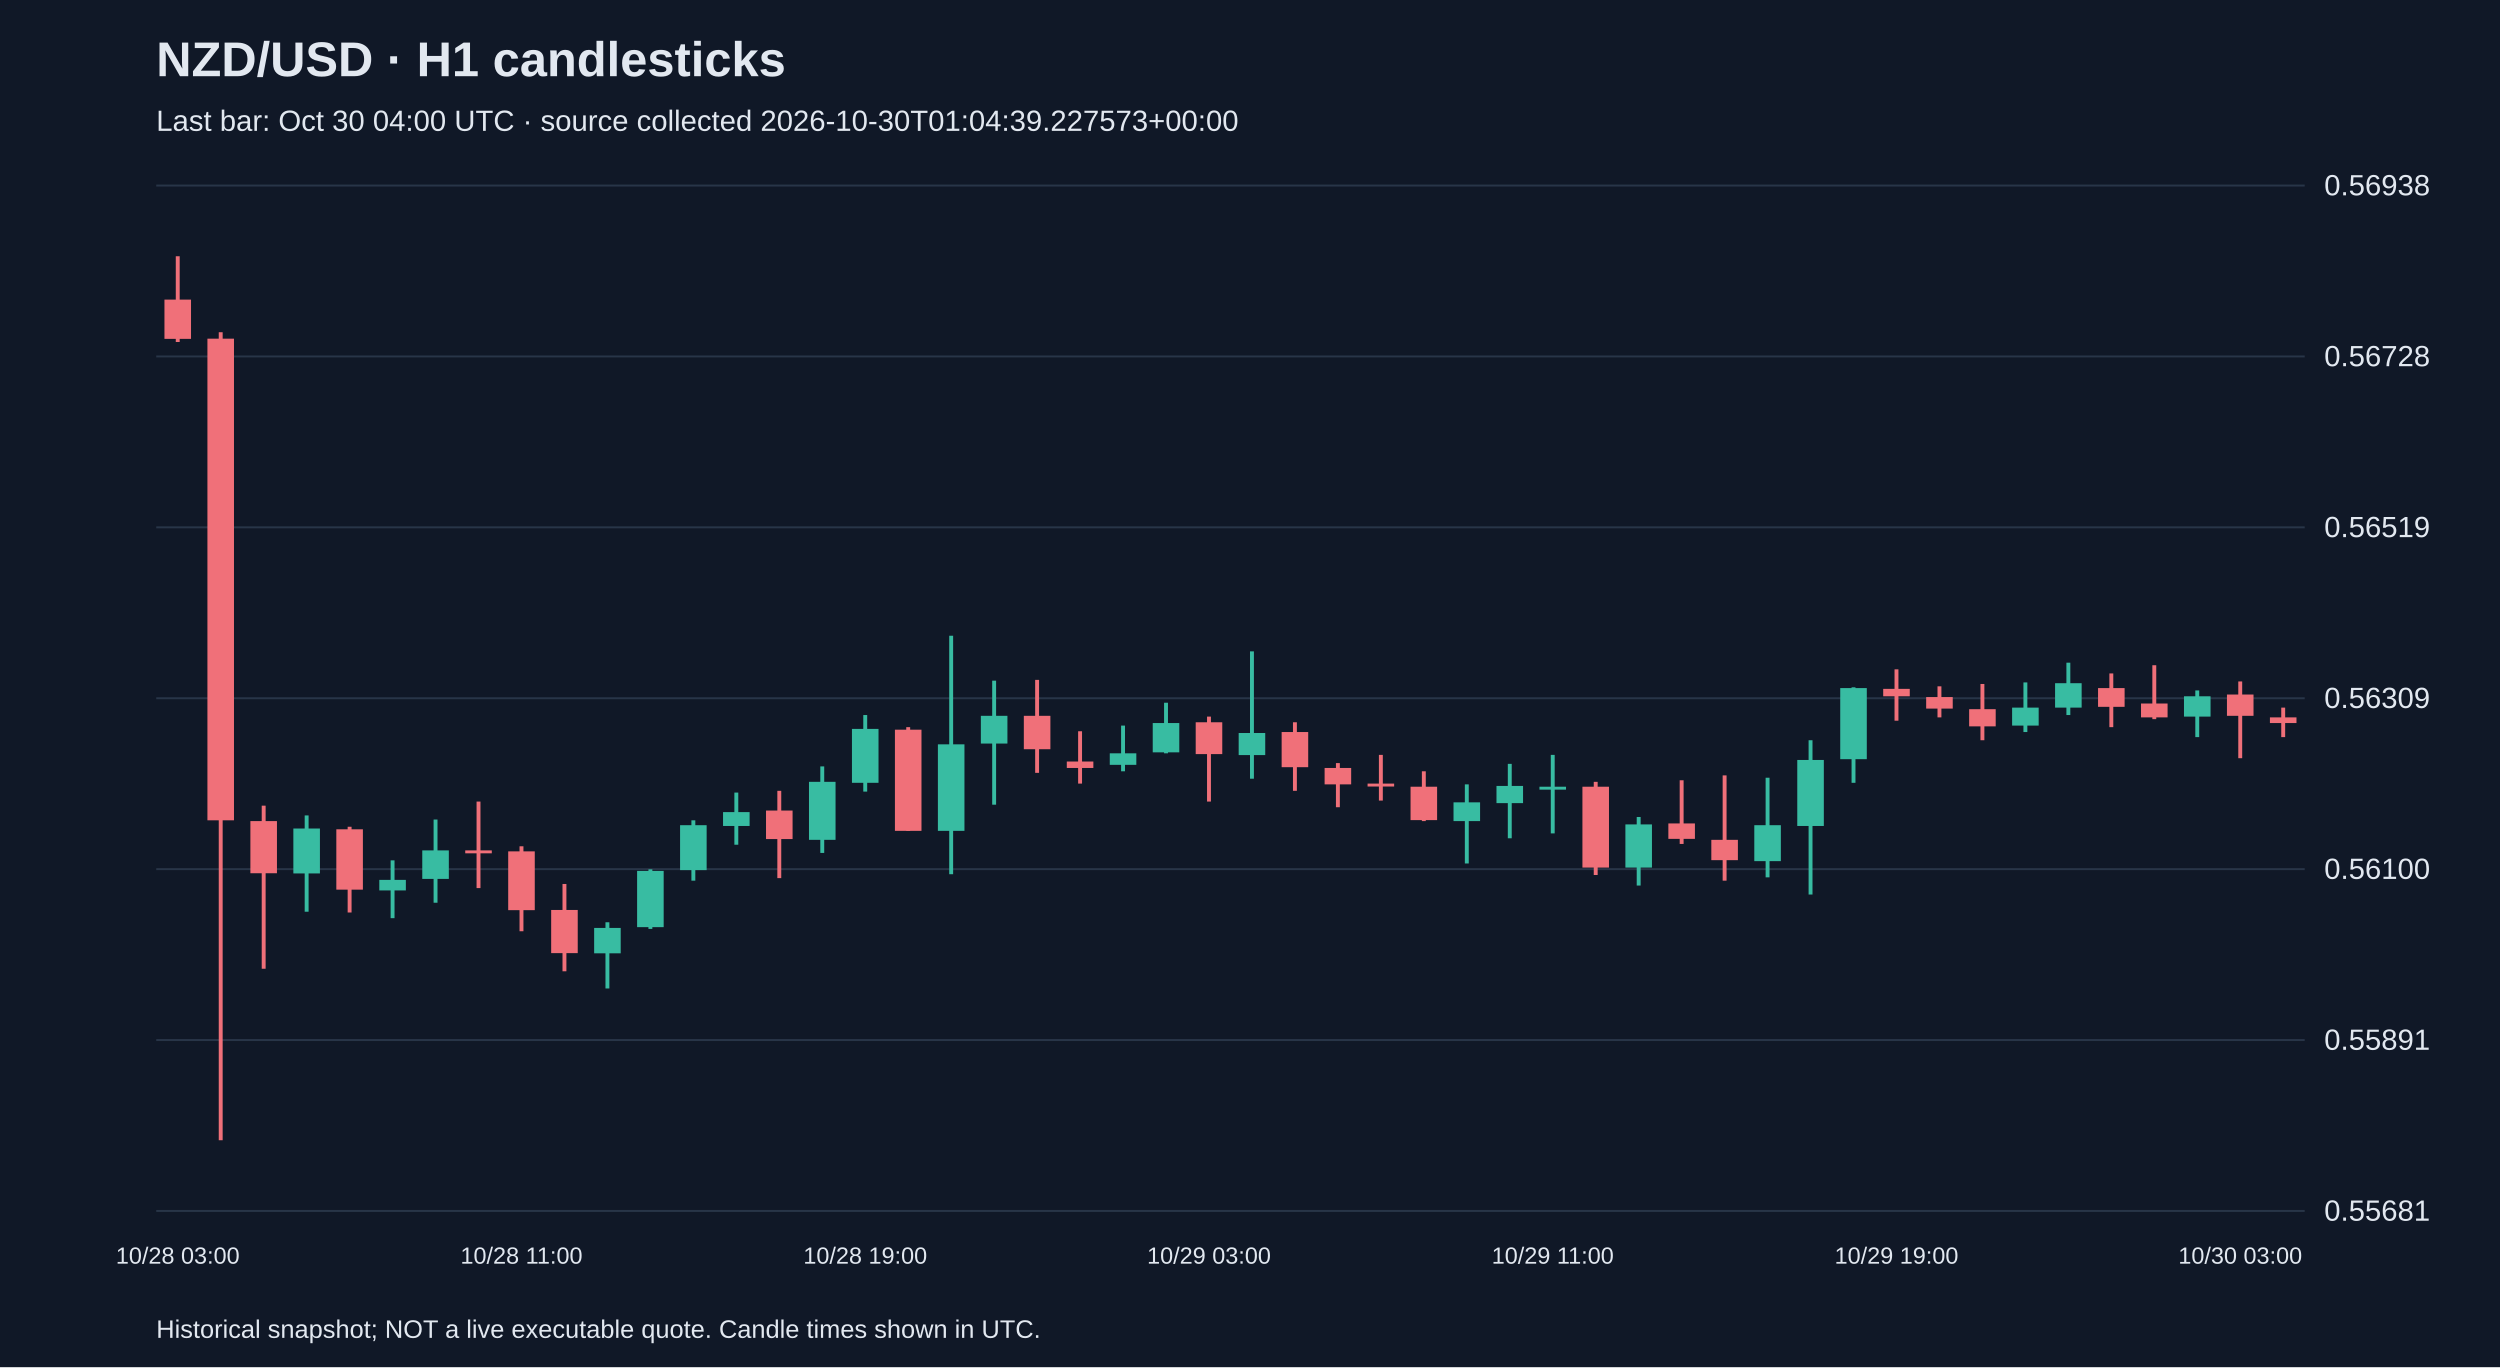
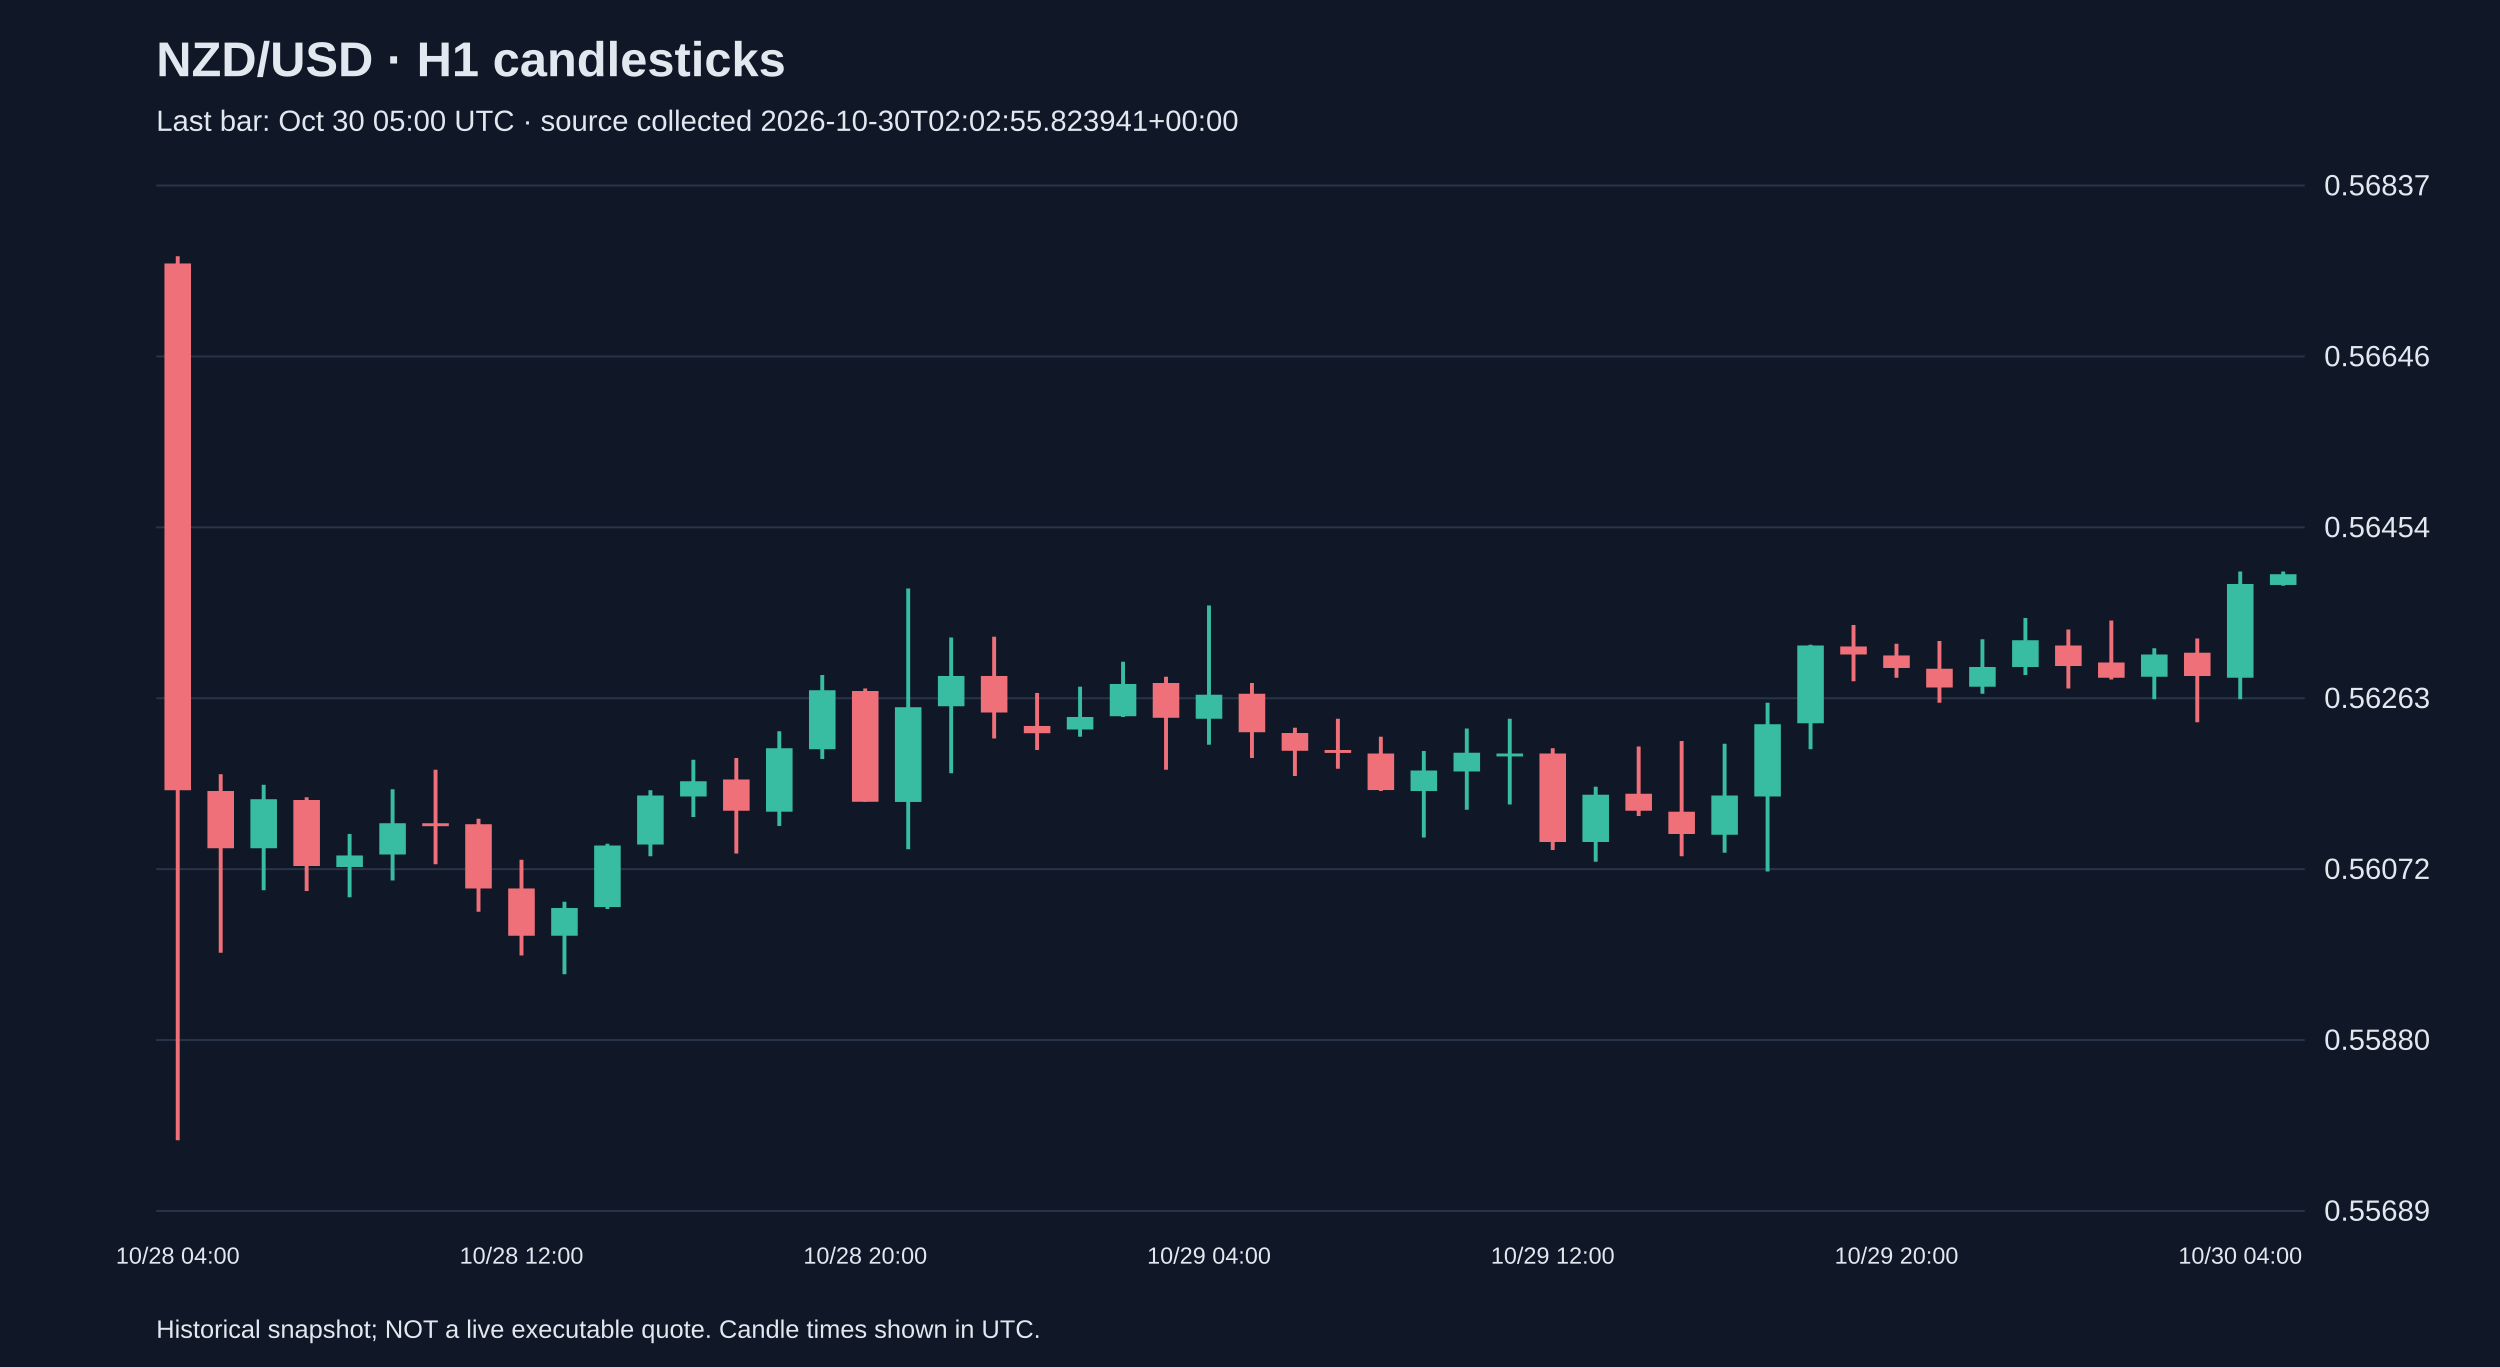
<svg xmlns="http://www.w3.org/2000/svg" viewBox="0 0 1280 700">
  <rect width="100%" height="100%" fill="#101827" />
  <style>text{font-family:Arial,sans-serif;fill:#e2e8f0}</style>
  <text x="80" y="39" font-size="25" font-weight="bold">NZD/USD · H1 candlesticks</text>
-   <text x="80" y="67" font-size="15" fill="#a6b1c5">Last bar: Oct 30 04:00 UTC · source collected 2026-10-30T01:04:39.227573+00:00</text>
+   <text x="80" y="67" font-size="15" fill="#a6b1c5">Last bar: Oct 30 05:00 UTC · source collected 2026-10-30T02:02:55.823941+00:00</text>
  <line x1="80" y1="620.0" x2="1180" y2="620.0" stroke="#283548" />
-   <text x="1190" y="625.0" font-size="15">0.55681</text>
+   <text x="1190" y="625.0" font-size="15">0.55689</text>
  <line x1="80" y1="532.5" x2="1180" y2="532.5" stroke="#283548" />
-   <text x="1190" y="537.5" font-size="15">0.55891</text>
+   <text x="1190" y="537.5" font-size="15">0.55880</text>
  <line x1="80" y1="445.0" x2="1180" y2="445.0" stroke="#283548" />
-   <text x="1190" y="450.0" font-size="15">0.56100</text>
+   <text x="1190" y="450.0" font-size="15">0.56072</text>
  <line x1="80" y1="357.5" x2="1180" y2="357.5" stroke="#283548" />
-   <text x="1190" y="362.5" font-size="15">0.56309</text>
+   <text x="1190" y="362.5" font-size="15">0.56263</text>
  <line x1="80" y1="270.0" x2="1180" y2="270.0" stroke="#283548" />
-   <text x="1190" y="275.0" font-size="15">0.56519</text>
+   <text x="1190" y="275.0" font-size="15">0.56454</text>
  <line x1="80" y1="182.5" x2="1180" y2="182.5" stroke="#283548" />
-   <text x="1190" y="187.5" font-size="15">0.56728</text>
+   <text x="1190" y="187.5" font-size="15">0.56646</text>
  <line x1="80" y1="95.0" x2="1180" y2="95.0" stroke="#283548" />
-   <text x="1190" y="100.0" font-size="15">0.56938</text>
-   <line x1="91.0" y1="131.2" x2="91.0" y2="175.1" stroke="#f07079" stroke-width="2" />
-   <rect x="84.2" y="153.4" width="13.6" height="20.1" fill="#f07079" />
-   <text x="91.0" y="647" text-anchor="middle" font-size="12">10/28 03:00</text>
-   <line x1="113.0" y1="170.1" x2="113.0" y2="583.8" stroke="#f07079" stroke-width="2" />
-   <rect x="106.2" y="173.4" width="13.6" height="246.6" fill="#f07079" />
-   <line x1="135.0" y1="412.5" x2="135.0" y2="496.0" stroke="#f07079" stroke-width="2" />
-   <rect x="128.2" y="420.4" width="13.6" height="26.7" fill="#f07079" />
-   <line x1="157.0" y1="417.5" x2="157.0" y2="466.8" stroke="#38bca2" stroke-width="2" />
-   <rect x="150.2" y="424.2" width="13.6" height="23.0" fill="#38bca2" />
-   <line x1="179.0" y1="423.3" x2="179.0" y2="467.2" stroke="#f07079" stroke-width="2" />
-   <rect x="172.2" y="424.6" width="13.6" height="30.9" fill="#f07079" />
-   <line x1="201.0" y1="440.5" x2="201.0" y2="470.1" stroke="#38bca2" stroke-width="2" />
-   <rect x="194.2" y="450.5" width="13.6" height="5.4" fill="#38bca2" />
-   <line x1="223.0" y1="419.6" x2="223.0" y2="462.2" stroke="#38bca2" stroke-width="2" />
-   <rect x="216.2" y="435.4" width="13.6" height="14.6" fill="#38bca2" />
-   <line x1="245.0" y1="410.4" x2="245.0" y2="454.7" stroke="#f07079" stroke-width="2" />
-   <rect x="238.2" y="435.4" width="13.6" height="1.5" fill="#f07079" />
-   <line x1="267.0" y1="433.3" x2="267.0" y2="476.8" stroke="#f07079" stroke-width="2" />
-   <rect x="260.2" y="435.9" width="13.6" height="30.1" fill="#f07079" />
-   <text x="267.0" y="647" text-anchor="middle" font-size="12">10/28 11:00</text>
-   <line x1="289.0" y1="452.6" x2="289.0" y2="497.3" stroke="#f07079" stroke-width="2" />
-   <rect x="282.2" y="465.9" width="13.6" height="22.1" fill="#f07079" />
-   <line x1="311.0" y1="472.2" x2="311.0" y2="506.1" stroke="#38bca2" stroke-width="2" />
-   <rect x="304.2" y="475.1" width="13.6" height="13.0" fill="#38bca2" />
-   <line x1="333.0" y1="445.1" x2="333.0" y2="475.6" stroke="#38bca2" stroke-width="2" />
-   <rect x="326.2" y="445.9" width="13.6" height="28.8" fill="#38bca2" />
-   <line x1="355.0" y1="420.0" x2="355.0" y2="450.9" stroke="#38bca2" stroke-width="2" />
-   <rect x="348.2" y="422.5" width="13.6" height="23.0" fill="#38bca2" />
-   <line x1="377.0" y1="405.8" x2="377.0" y2="432.5" stroke="#38bca2" stroke-width="2" />
-   <rect x="370.2" y="415.8" width="13.6" height="7.1" fill="#38bca2" />
-   <line x1="399.0" y1="404.9" x2="399.0" y2="449.6" stroke="#f07079" stroke-width="2" />
-   <rect x="392.2" y="415.0" width="13.6" height="14.6" fill="#f07079" />
-   <line x1="421.0" y1="392.4" x2="421.0" y2="436.7" stroke="#38bca2" stroke-width="2" />
-   <rect x="414.2" y="400.3" width="13.6" height="29.7" fill="#38bca2" />
-   <line x1="443.0" y1="366.1" x2="443.0" y2="405.3" stroke="#38bca2" stroke-width="2" />
-   <rect x="436.2" y="373.2" width="13.6" height="27.6" fill="#38bca2" />
-   <text x="443.0" y="647" text-anchor="middle" font-size="12">10/28 19:00</text>
-   <line x1="465.0" y1="372.3" x2="465.0" y2="425.4" stroke="#f07079" stroke-width="2" />
-   <rect x="458.2" y="373.6" width="13.6" height="51.8" fill="#f07079" />
-   <line x1="487.0" y1="325.5" x2="487.0" y2="447.6" stroke="#38bca2" stroke-width="2" />
-   <rect x="480.2" y="381.1" width="13.6" height="44.3" fill="#38bca2" />
-   <line x1="509.0" y1="348.5" x2="509.0" y2="412.0" stroke="#38bca2" stroke-width="2" />
-   <rect x="502.2" y="366.5" width="13.6" height="14.2" fill="#38bca2" />
-   <line x1="531.0" y1="348.1" x2="531.0" y2="395.7" stroke="#f07079" stroke-width="2" />
-   <rect x="524.2" y="366.5" width="13.6" height="17.1" fill="#f07079" />
-   <line x1="553.0" y1="374.4" x2="553.0" y2="401.2" stroke="#f07079" stroke-width="2" />
-   <rect x="546.2" y="389.9" width="13.6" height="3.3" fill="#f07079" />
-   <line x1="575.0" y1="371.5" x2="575.0" y2="394.9" stroke="#38bca2" stroke-width="2" />
-   <rect x="568.2" y="385.7" width="13.6" height="5.9" fill="#38bca2" />
-   <line x1="597.0" y1="359.8" x2="597.0" y2="385.7" stroke="#38bca2" stroke-width="2" />
-   <rect x="590.2" y="370.2" width="13.6" height="15.0" fill="#38bca2" />
-   <line x1="619.0" y1="366.9" x2="619.0" y2="410.4" stroke="#f07079" stroke-width="2" />
-   <rect x="612.2" y="369.8" width="13.6" height="16.3" fill="#f07079" />
-   <text x="619.0" y="647" text-anchor="middle" font-size="12">10/29 03:00</text>
-   <line x1="641.0" y1="333.5" x2="641.0" y2="398.7" stroke="#38bca2" stroke-width="2" />
-   <rect x="634.2" y="375.3" width="13.6" height="11.3" fill="#38bca2" />
-   <line x1="663.0" y1="369.8" x2="663.0" y2="404.9" stroke="#f07079" stroke-width="2" />
-   <rect x="656.2" y="374.8" width="13.6" height="18.0" fill="#f07079" />
-   <line x1="685.0" y1="390.7" x2="685.0" y2="413.3" stroke="#f07079" stroke-width="2" />
-   <rect x="678.2" y="393.2" width="13.6" height="8.4" fill="#f07079" />
-   <line x1="707.0" y1="386.5" x2="707.0" y2="409.9" stroke="#f07079" stroke-width="2" />
-   <rect x="700.2" y="401.2" width="13.6" height="1.5" fill="#f07079" />
-   <line x1="729.0" y1="394.9" x2="729.0" y2="420.4" stroke="#f07079" stroke-width="2" />
-   <rect x="722.2" y="402.8" width="13.6" height="17.1" fill="#f07079" />
-   <line x1="751.0" y1="401.6" x2="751.0" y2="442.1" stroke="#38bca2" stroke-width="2" />
-   <rect x="744.2" y="410.8" width="13.6" height="9.6" fill="#38bca2" />
-   <line x1="773.0" y1="391.1" x2="773.0" y2="429.2" stroke="#38bca2" stroke-width="2" />
-   <rect x="766.2" y="402.4" width="13.6" height="8.8" fill="#38bca2" />
-   <line x1="795.0" y1="386.5" x2="795.0" y2="426.7" stroke="#38bca2" stroke-width="2" />
-   <rect x="788.2" y="402.8" width="13.6" height="1.5" fill="#38bca2" />
-   <text x="795.0" y="647" text-anchor="middle" font-size="12">10/29 11:00</text>
-   <line x1="817.0" y1="400.3" x2="817.0" y2="448.0" stroke="#f07079" stroke-width="2" />
-   <rect x="810.2" y="402.8" width="13.6" height="41.4" fill="#f07079" />
-   <line x1="839.0" y1="418.3" x2="839.0" y2="453.4" stroke="#38bca2" stroke-width="2" />
-   <rect x="832.2" y="422.1" width="13.6" height="22.1" fill="#38bca2" />
-   <line x1="861.0" y1="399.5" x2="861.0" y2="432.1" stroke="#f07079" stroke-width="2" />
-   <rect x="854.2" y="421.6" width="13.6" height="7.9" fill="#f07079" />
-   <line x1="883.0" y1="397.0" x2="883.0" y2="450.9" stroke="#f07079" stroke-width="2" />
-   <rect x="876.2" y="430.0" width="13.6" height="10.4" fill="#f07079" />
-   <line x1="905.0" y1="398.2" x2="905.0" y2="449.2" stroke="#38bca2" stroke-width="2" />
-   <rect x="898.2" y="422.5" width="13.6" height="18.4" fill="#38bca2" />
-   <line x1="927.0" y1="379.0" x2="927.0" y2="458.0" stroke="#38bca2" stroke-width="2" />
-   <rect x="920.2" y="389.1" width="13.6" height="33.8" fill="#38bca2" />
-   <line x1="949.0" y1="351.9" x2="949.0" y2="400.8" stroke="#38bca2" stroke-width="2" />
-   <rect x="942.2" y="352.3" width="13.6" height="36.4" fill="#38bca2" />
-   <line x1="971.0" y1="342.7" x2="971.0" y2="369.0" stroke="#f07079" stroke-width="2" />
-   <rect x="964.2" y="352.7" width="13.6" height="3.8" fill="#f07079" />
-   <text x="971.0" y="647" text-anchor="middle" font-size="12">10/29 19:00</text>
-   <line x1="993.0" y1="351.4" x2="993.0" y2="367.3" stroke="#f07079" stroke-width="2" />
-   <rect x="986.2" y="356.9" width="13.6" height="5.9" fill="#f07079" />
-   <line x1="1015.0" y1="350.2" x2="1015.0" y2="379.0" stroke="#f07079" stroke-width="2" />
-   <rect x="1008.2" y="363.1" width="13.6" height="8.8" fill="#f07079" />
-   <line x1="1037.0" y1="349.4" x2="1037.0" y2="374.8" stroke="#38bca2" stroke-width="2" />
-   <rect x="1030.2" y="362.3" width="13.6" height="9.2" fill="#38bca2" />
-   <line x1="1059.0" y1="339.3" x2="1059.0" y2="366.1" stroke="#38bca2" stroke-width="2" />
-   <rect x="1052.2" y="349.8" width="13.6" height="12.5" fill="#38bca2" />
-   <line x1="1081.0" y1="344.8" x2="1081.0" y2="372.3" stroke="#f07079" stroke-width="2" />
-   <rect x="1074.2" y="352.3" width="13.6" height="9.6" fill="#f07079" />
-   <line x1="1103.0" y1="340.6" x2="1103.0" y2="368.2" stroke="#f07079" stroke-width="2" />
-   <rect x="1096.2" y="360.2" width="13.6" height="7.1" fill="#f07079" />
-   <line x1="1125.0" y1="353.5" x2="1125.0" y2="377.4" stroke="#38bca2" stroke-width="2" />
-   <rect x="1118.2" y="356.5" width="13.6" height="10.4" fill="#38bca2" />
-   <line x1="1147.0" y1="348.9" x2="1147.0" y2="388.2" stroke="#f07079" stroke-width="2" />
-   <rect x="1140.2" y="355.6" width="13.6" height="10.9" fill="#f07079" />
-   <text x="1147.0" y="647" text-anchor="middle" font-size="12">10/30 03:00</text>
-   <line x1="1169.0" y1="362.3" x2="1169.0" y2="377.4" stroke="#f07079" stroke-width="2" />
-   <rect x="1162.2" y="367.3" width="13.6" height="2.9" fill="#f07079" />
+   <text x="1190" y="100.0" font-size="15">0.56837</text>
+   <line x1="91.0" y1="131.2" x2="91.0" y2="583.8" stroke="#f07079" stroke-width="2" />
+   <rect x="84.2" y="134.9" width="13.6" height="269.7" fill="#f07079" />
+   <text x="91.0" y="647" text-anchor="middle" font-size="12">10/28 04:00</text>
+   <line x1="113.0" y1="396.4" x2="113.0" y2="487.8" stroke="#f07079" stroke-width="2" />
+   <rect x="106.2" y="405.0" width="13.6" height="29.3" fill="#f07079" />
+   <line x1="135.0" y1="401.8" x2="135.0" y2="455.8" stroke="#38bca2" stroke-width="2" />
+   <rect x="128.2" y="409.2" width="13.6" height="25.1" fill="#38bca2" />
+   <line x1="157.0" y1="408.2" x2="157.0" y2="456.2" stroke="#f07079" stroke-width="2" />
+   <rect x="150.2" y="409.6" width="13.6" height="33.8" fill="#f07079" />
+   <line x1="179.0" y1="427.0" x2="179.0" y2="459.4" stroke="#38bca2" stroke-width="2" />
+   <rect x="172.2" y="438.0" width="13.6" height="5.9" fill="#38bca2" />
+   <line x1="201.0" y1="404.1" x2="201.0" y2="450.8" stroke="#38bca2" stroke-width="2" />
+   <rect x="194.2" y="421.5" width="13.6" height="16.0" fill="#38bca2" />
+   <line x1="223.0" y1="394.1" x2="223.0" y2="442.5" stroke="#f07079" stroke-width="2" />
+   <rect x="216.2" y="421.5" width="13.6" height="1.5" fill="#f07079" />
+   <line x1="245.0" y1="419.2" x2="245.0" y2="466.8" stroke="#f07079" stroke-width="2" />
+   <rect x="238.2" y="422.0" width="13.6" height="32.9" fill="#f07079" />
+   <line x1="267.0" y1="440.2" x2="267.0" y2="489.2" stroke="#f07079" stroke-width="2" />
+   <rect x="260.2" y="454.9" width="13.6" height="24.2" fill="#f07079" />
+   <text x="267.0" y="647" text-anchor="middle" font-size="12">10/28 12:00</text>
+   <line x1="289.0" y1="461.7" x2="289.0" y2="498.8" stroke="#38bca2" stroke-width="2" />
+   <rect x="282.2" y="464.9" width="13.6" height="14.2" fill="#38bca2" />
+   <line x1="311.0" y1="432.0" x2="311.0" y2="465.4" stroke="#38bca2" stroke-width="2" />
+   <rect x="304.2" y="432.9" width="13.6" height="31.5" fill="#38bca2" />
+   <line x1="333.0" y1="404.6" x2="333.0" y2="438.4" stroke="#38bca2" stroke-width="2" />
+   <rect x="326.2" y="407.3" width="13.6" height="25.1" fill="#38bca2" />
+   <line x1="355.0" y1="389.0" x2="355.0" y2="418.3" stroke="#38bca2" stroke-width="2" />
+   <rect x="348.2" y="400.0" width="13.6" height="7.8" fill="#38bca2" />
+   <line x1="377.0" y1="388.1" x2="377.0" y2="437.0" stroke="#f07079" stroke-width="2" />
+   <rect x="370.2" y="399.1" width="13.6" height="16.0" fill="#f07079" />
+   <line x1="399.0" y1="374.4" x2="399.0" y2="422.9" stroke="#38bca2" stroke-width="2" />
+   <rect x="392.2" y="383.1" width="13.6" height="32.5" fill="#38bca2" />
+   <line x1="421.0" y1="345.6" x2="421.0" y2="388.6" stroke="#38bca2" stroke-width="2" />
+   <rect x="414.2" y="353.4" width="13.6" height="30.2" fill="#38bca2" />
+   <line x1="443.0" y1="352.5" x2="443.0" y2="410.5" stroke="#f07079" stroke-width="2" />
+   <rect x="436.2" y="353.8" width="13.6" height="56.7" fill="#f07079" />
+   <text x="443.0" y="647" text-anchor="middle" font-size="12">10/28 20:00</text>
+   <line x1="465.0" y1="301.3" x2="465.0" y2="434.8" stroke="#38bca2" stroke-width="2" />
+   <rect x="458.2" y="362.1" width="13.6" height="48.5" fill="#38bca2" />
+   <line x1="487.0" y1="326.4" x2="487.0" y2="395.9" stroke="#38bca2" stroke-width="2" />
+   <rect x="480.2" y="346.1" width="13.6" height="15.5" fill="#38bca2" />
+   <line x1="509.0" y1="326.0" x2="509.0" y2="378.1" stroke="#f07079" stroke-width="2" />
+   <rect x="502.2" y="346.1" width="13.6" height="18.7" fill="#f07079" />
+   <line x1="531.0" y1="354.8" x2="531.0" y2="384.0" stroke="#f07079" stroke-width="2" />
+   <rect x="524.2" y="371.7" width="13.6" height="3.7" fill="#f07079" />
+   <line x1="553.0" y1="351.6" x2="553.0" y2="377.2" stroke="#38bca2" stroke-width="2" />
+   <rect x="546.2" y="367.1" width="13.6" height="6.4" fill="#38bca2" />
+   <line x1="575.0" y1="338.8" x2="575.0" y2="367.1" stroke="#38bca2" stroke-width="2" />
+   <rect x="568.2" y="350.2" width="13.6" height="16.5" fill="#38bca2" />
+   <line x1="597.0" y1="346.5" x2="597.0" y2="394.1" stroke="#f07079" stroke-width="2" />
+   <rect x="590.2" y="349.7" width="13.6" height="17.8" fill="#f07079" />
+   <line x1="619.0" y1="310.0" x2="619.0" y2="381.3" stroke="#38bca2" stroke-width="2" />
+   <rect x="612.2" y="355.7" width="13.6" height="12.3" fill="#38bca2" />
+   <text x="619.0" y="647" text-anchor="middle" font-size="12">10/29 04:00</text>
+   <line x1="641.0" y1="349.7" x2="641.0" y2="388.1" stroke="#f07079" stroke-width="2" />
+   <rect x="634.2" y="355.2" width="13.6" height="19.7" fill="#f07079" />
+   <line x1="663.0" y1="372.6" x2="663.0" y2="397.3" stroke="#f07079" stroke-width="2" />
+   <rect x="656.2" y="375.3" width="13.6" height="9.1" fill="#f07079" />
+   <line x1="685.0" y1="368.0" x2="685.0" y2="393.6" stroke="#f07079" stroke-width="2" />
+   <rect x="678.2" y="384.0" width="13.6" height="1.5" fill="#f07079" />
+   <line x1="707.0" y1="377.2" x2="707.0" y2="405.0" stroke="#f07079" stroke-width="2" />
+   <rect x="700.2" y="385.8" width="13.6" height="18.7" fill="#f07079" />
+   <line x1="729.0" y1="384.5" x2="729.0" y2="428.8" stroke="#38bca2" stroke-width="2" />
+   <rect x="722.2" y="394.5" width="13.6" height="10.5" fill="#38bca2" />
+   <line x1="751.0" y1="373.0" x2="751.0" y2="414.6" stroke="#38bca2" stroke-width="2" />
+   <rect x="744.2" y="385.4" width="13.6" height="9.6" fill="#38bca2" />
+   <line x1="773.0" y1="368.0" x2="773.0" y2="411.9" stroke="#38bca2" stroke-width="2" />
+   <rect x="766.2" y="385.8" width="13.6" height="1.5" fill="#38bca2" />
+   <line x1="795.0" y1="383.1" x2="795.0" y2="435.2" stroke="#f07079" stroke-width="2" />
+   <rect x="788.2" y="385.8" width="13.6" height="45.3" fill="#f07079" />
+   <text x="795.0" y="647" text-anchor="middle" font-size="12">10/29 12:00</text>
+   <line x1="817.0" y1="402.8" x2="817.0" y2="441.2" stroke="#38bca2" stroke-width="2" />
+   <rect x="810.2" y="406.9" width="13.6" height="24.2" fill="#38bca2" />
+   <line x1="839.0" y1="382.2" x2="839.0" y2="417.8" stroke="#f07079" stroke-width="2" />
+   <rect x="832.2" y="406.4" width="13.6" height="8.7" fill="#f07079" />
+   <line x1="861.0" y1="379.4" x2="861.0" y2="438.4" stroke="#f07079" stroke-width="2" />
+   <rect x="854.2" y="415.6" width="13.6" height="11.4" fill="#f07079" />
+   <line x1="883.0" y1="380.8" x2="883.0" y2="436.6" stroke="#38bca2" stroke-width="2" />
+   <rect x="876.2" y="407.3" width="13.6" height="20.1" fill="#38bca2" />
+   <line x1="905.0" y1="359.8" x2="905.0" y2="446.2" stroke="#38bca2" stroke-width="2" />
+   <rect x="898.2" y="370.8" width="13.6" height="37.0" fill="#38bca2" />
+   <line x1="927.0" y1="330.1" x2="927.0" y2="383.6" stroke="#38bca2" stroke-width="2" />
+   <rect x="920.2" y="330.5" width="13.6" height="39.8" fill="#38bca2" />
+   <line x1="949.0" y1="320.0" x2="949.0" y2="348.8" stroke="#f07079" stroke-width="2" />
+   <rect x="942.2" y="331.0" width="13.6" height="4.1" fill="#f07079" />
+   <line x1="971.0" y1="329.6" x2="971.0" y2="347.0" stroke="#f07079" stroke-width="2" />
+   <rect x="964.2" y="335.6" width="13.6" height="6.4" fill="#f07079" />
+   <text x="971.0" y="647" text-anchor="middle" font-size="12">10/29 20:00</text>
+   <line x1="993.0" y1="328.2" x2="993.0" y2="359.8" stroke="#f07079" stroke-width="2" />
+   <rect x="986.2" y="342.4" width="13.6" height="9.6" fill="#f07079" />
+   <line x1="1015.0" y1="327.3" x2="1015.0" y2="355.2" stroke="#38bca2" stroke-width="2" />
+   <rect x="1008.2" y="341.5" width="13.6" height="10.1" fill="#38bca2" />
+   <line x1="1037.0" y1="316.4" x2="1037.0" y2="345.6" stroke="#38bca2" stroke-width="2" />
+   <rect x="1030.2" y="327.8" width="13.6" height="13.7" fill="#38bca2" />
+   <line x1="1059.0" y1="322.3" x2="1059.0" y2="352.5" stroke="#f07079" stroke-width="2" />
+   <rect x="1052.2" y="330.5" width="13.6" height="10.5" fill="#f07079" />
+   <line x1="1081.0" y1="317.7" x2="1081.0" y2="347.9" stroke="#f07079" stroke-width="2" />
+   <rect x="1074.2" y="339.2" width="13.6" height="7.8" fill="#f07079" />
+   <line x1="1103.0" y1="331.9" x2="1103.0" y2="358.0" stroke="#38bca2" stroke-width="2" />
+   <rect x="1096.2" y="335.1" width="13.6" height="11.4" fill="#38bca2" />
+   <line x1="1125.0" y1="326.9" x2="1125.0" y2="369.8" stroke="#f07079" stroke-width="2" />
+   <rect x="1118.2" y="334.2" width="13.6" height="11.9" fill="#f07079" />
+   <line x1="1147.0" y1="292.6" x2="1147.0" y2="358.0" stroke="#38bca2" stroke-width="2" />
+   <rect x="1140.2" y="299.0" width="13.6" height="48.0" fill="#38bca2" />
+   <text x="1147.0" y="647" text-anchor="middle" font-size="12">10/30 04:00</text>
+   <line x1="1169.0" y1="292.6" x2="1169.0" y2="299.9" stroke="#38bca2" stroke-width="2" />
+   <rect x="1162.2" y="294.0" width="13.6" height="5.5" fill="#38bca2" />
  <text x="80" y="685" font-size="13">Historical snapshot; NOT a live executable quote. Candle times shown in UTC.</text>
</svg>
